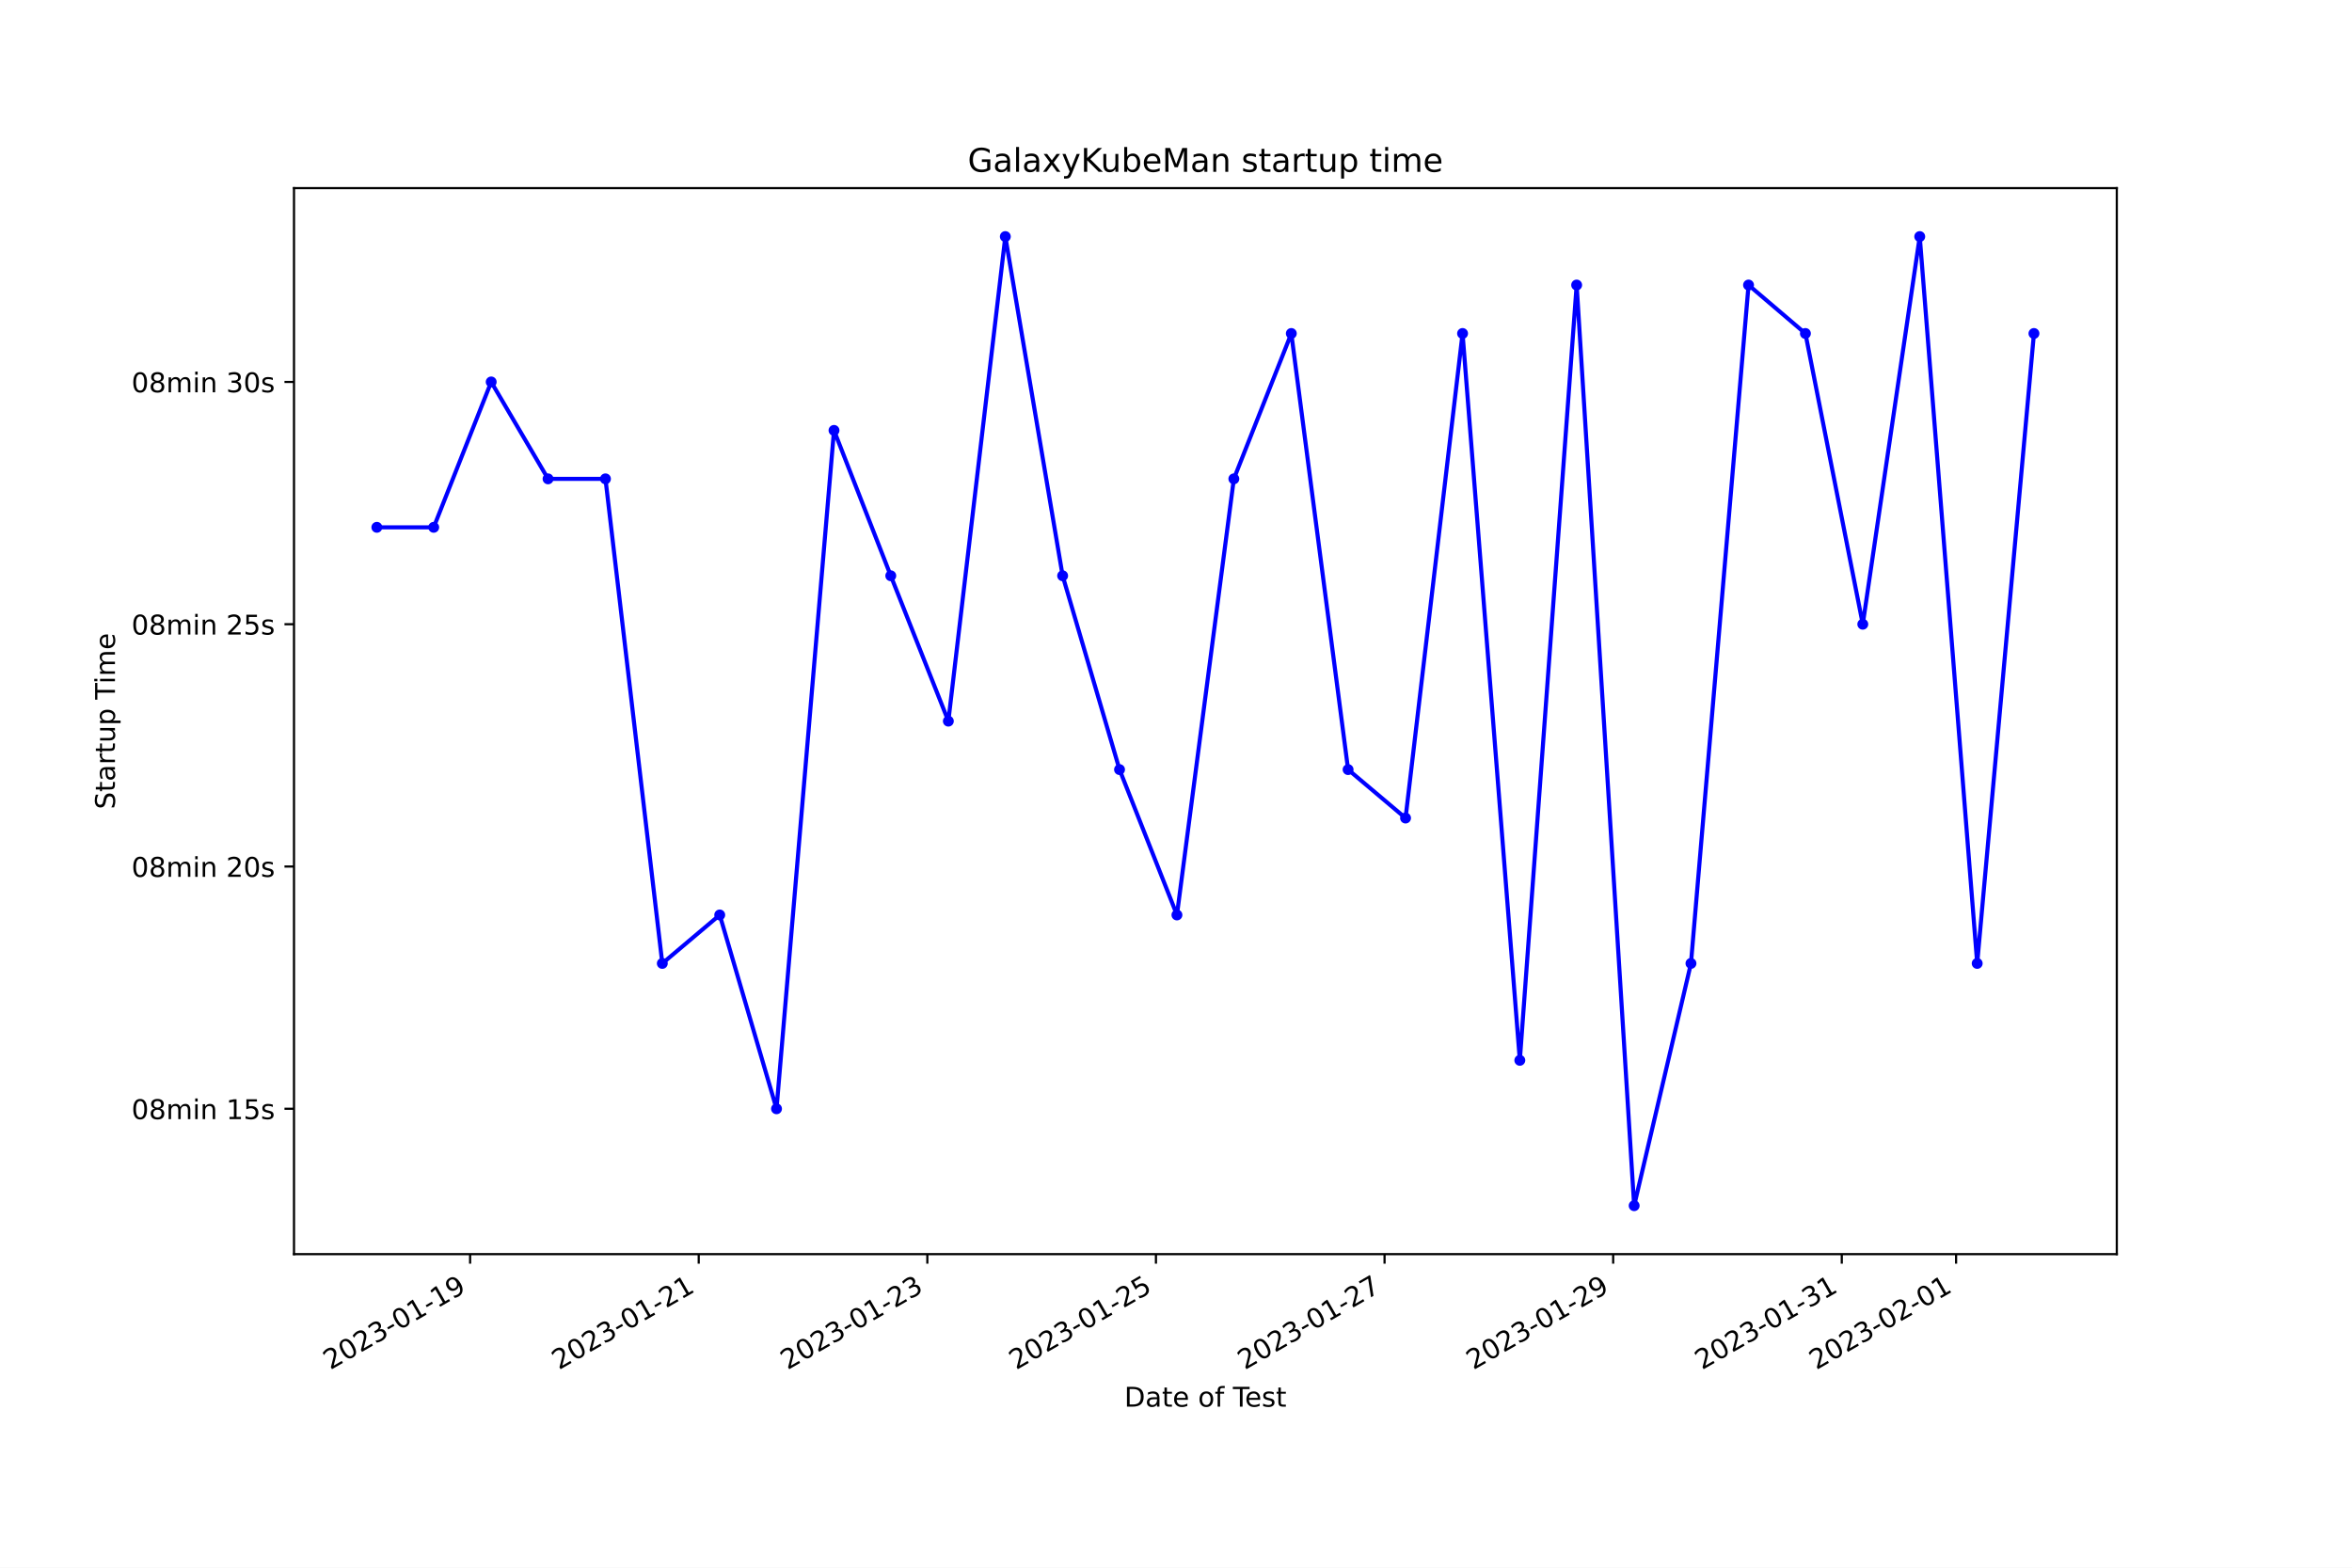
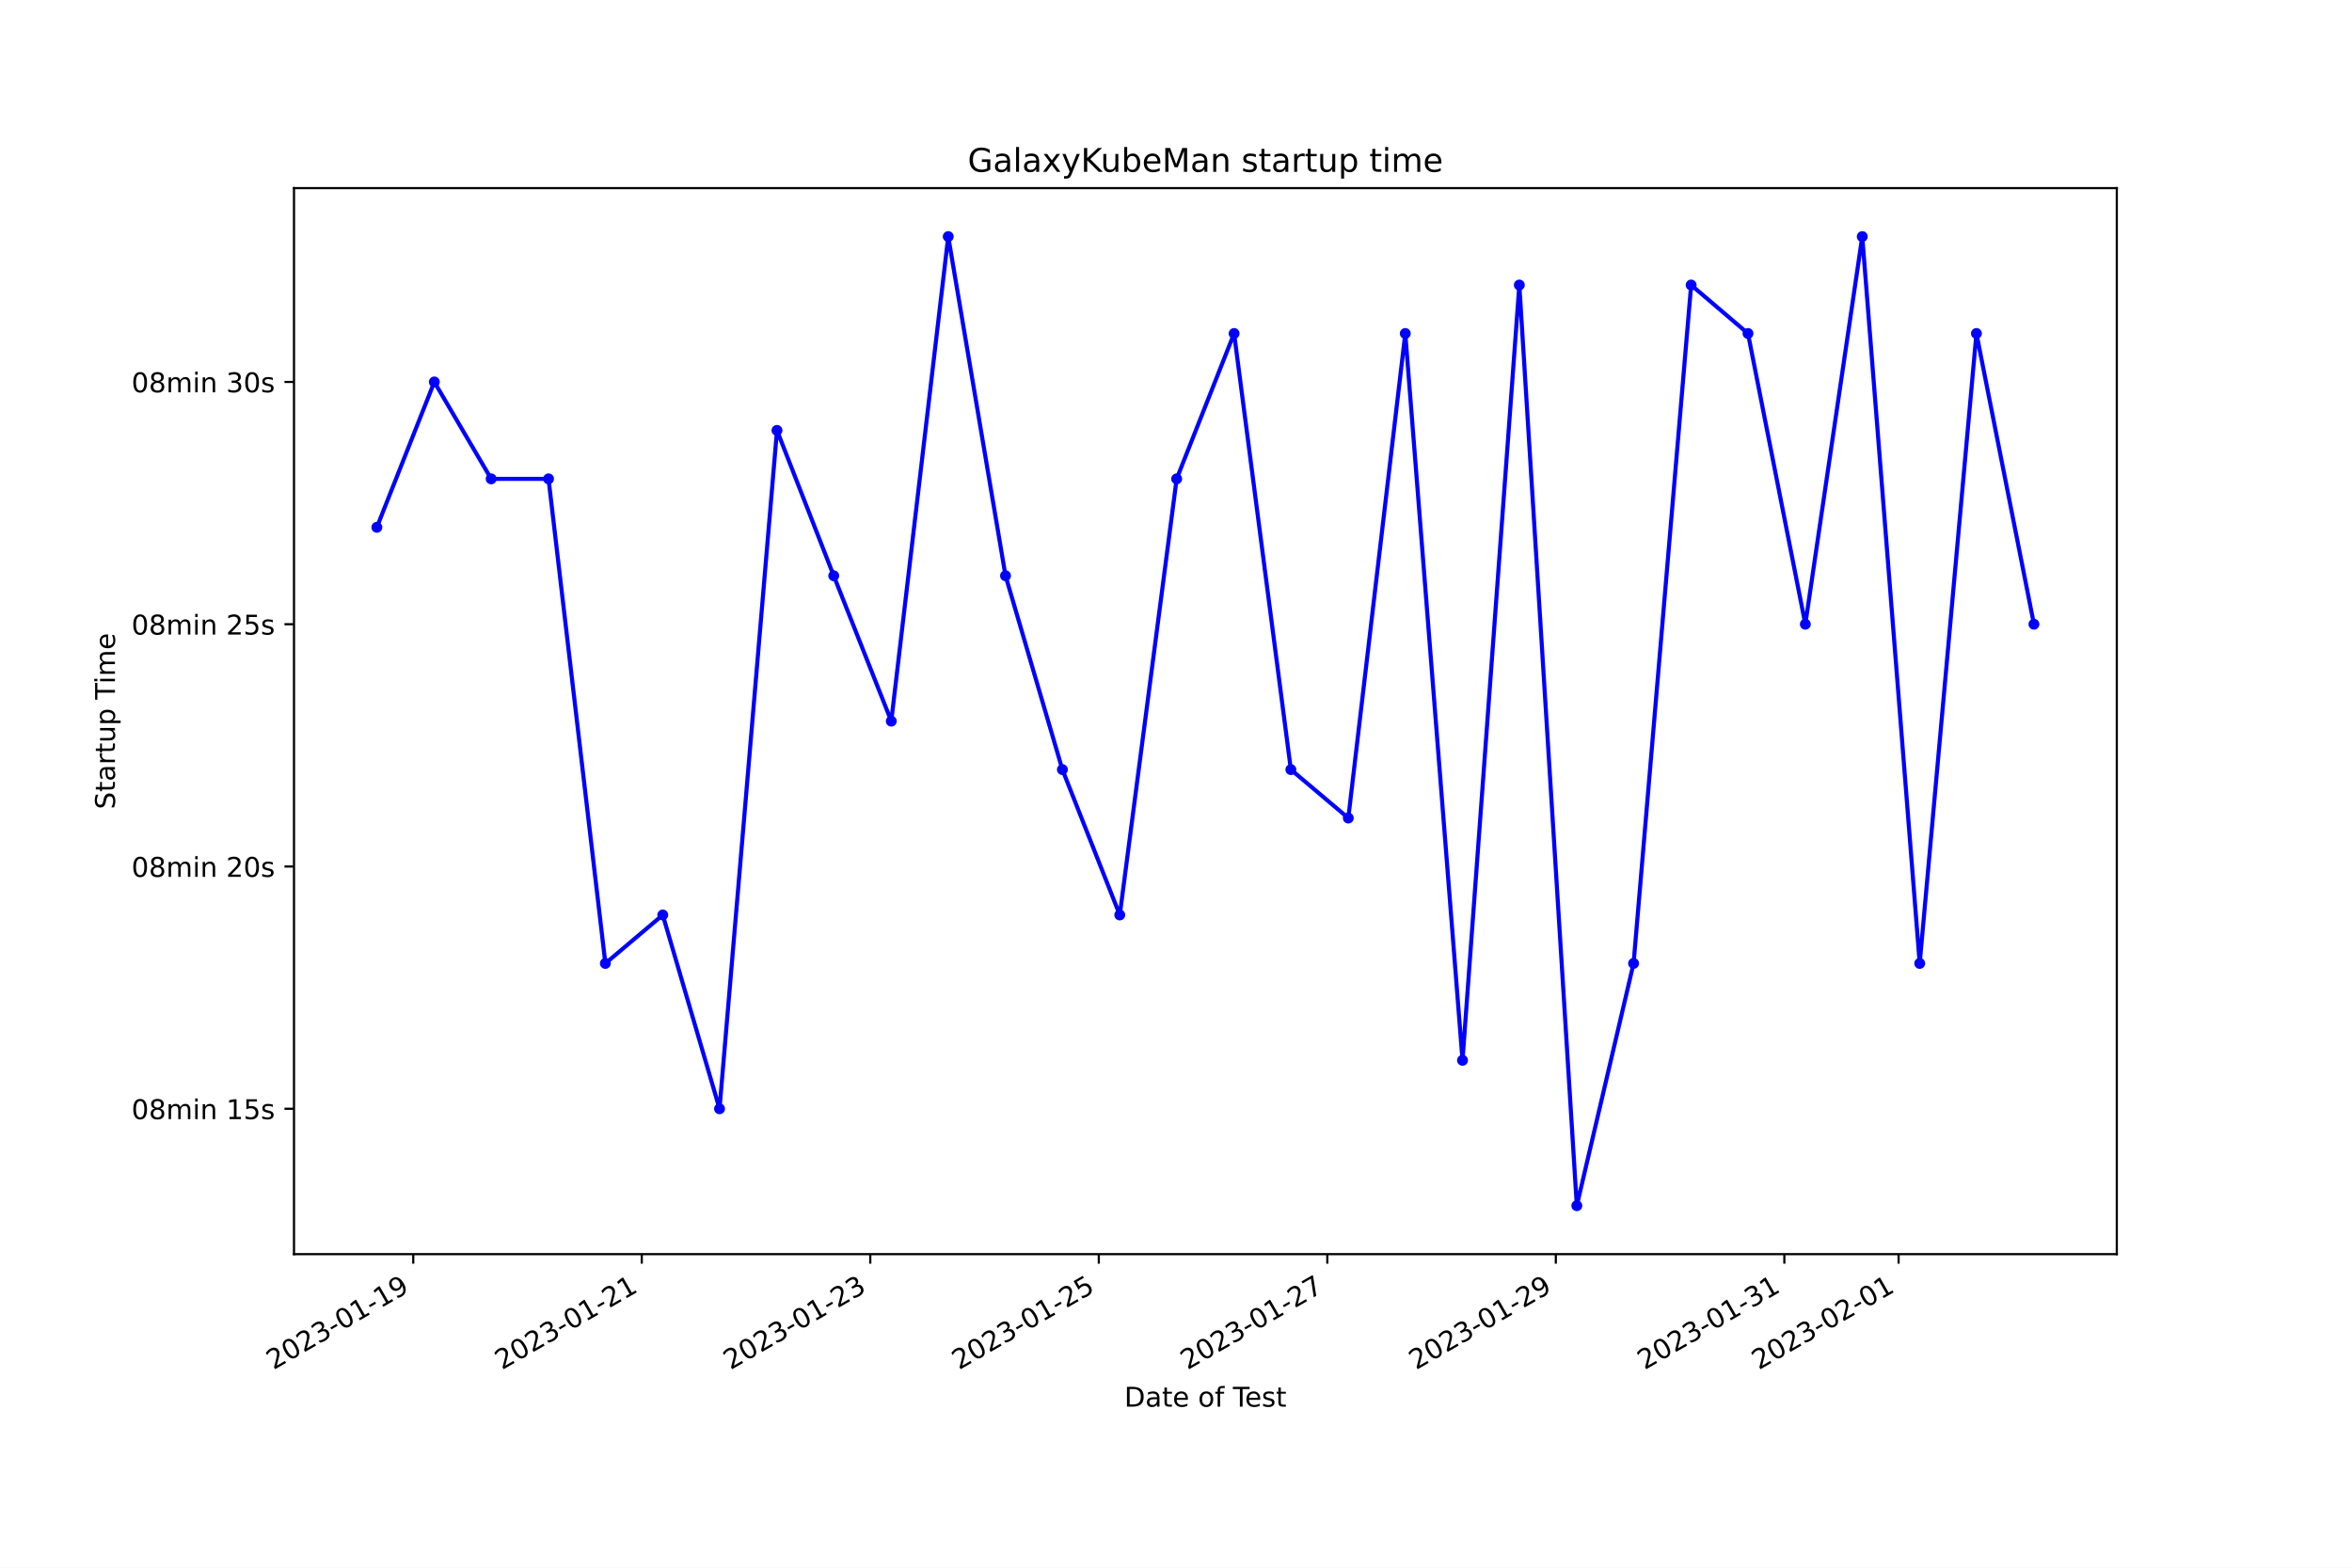
<svg xmlns="http://www.w3.org/2000/svg" xmlns:xlink="http://www.w3.org/1999/xlink" width="864pt" height="576pt" viewBox="0 0 864 576" version="1.1">
  <defs>
    <style type="text/css">*{stroke-linejoin: round; stroke-linecap: butt}</style>
  </defs>
  <g id="figure_1">
    <g id="patch_1">
      <path d="M 0 576  L 864 576  L 864 0  L 0 0  z " style="fill: #ffffff" />
    </g>
    <g id="axes_1">
      <g id="patch_2">
        <path d="M 108 460.8  L 777.6 460.8  L 777.6 69.12  L 108 69.12  z " style="fill: #ffffff" />
      </g>
      <g id="matplotlib.axis_1">
        <g id="xtick_1">
          <g id="line2d_1">
            <defs>
-               <path id="m7e6628e105" d="M 0 0  L 0 3.5  " style="stroke: #000000; stroke-width: 0.8" />
+               <path id="md813bcee80" d="M 0 0  L 0 3.5  " style="stroke: #000000; stroke-width: 0.8" />
            </defs>
            <g>
-               <use xlink:href="#m7e6628e105" x="172.695" y="460.8" style="stroke: #000000; stroke-width: 0.8" />
+               <use xlink:href="#md813bcee80" x="151.806" y="460.8" style="stroke: #000000; stroke-width: 0.8" />
            </g>
          </g>
          <g id="text_1">
-             <g transform="translate(121.326 503.4383) rotate(-30) scale(0.1 -0.1)">
+             <g transform="translate(100.4368 503.4383) rotate(-30) scale(0.1 -0.1)">
              <defs>
                <path id="DejaVuSans-32" d="M 1228 531  L 3431 531  L 3431 0  L 469 0  L 469 531  Q 828 903 1448 1529  Q 2069 2156 2228 2338  Q 2531 2678 2651 2914  Q 2772 3150 2772 3378  Q 2772 3750 2511 3984  Q 2250 4219 1831 4219  Q 1534 4219 1204 4116  Q 875 4013 500 3803  L 500 4441  Q 881 4594 1212 4672  Q 1544 4750 1819 4750  Q 2544 4750 2975 4387  Q 3406 4025 3406 3419  Q 3406 3131 3298 2873  Q 3191 2616 2906 2266  Q 2828 2175 2409 1742  Q 1991 1309 1228 531  z " transform="scale(0.015625)" />
                <path id="DejaVuSans-30" d="M 2034 4250  Q 1547 4250 1301 3770  Q 1056 3291 1056 2328  Q 1056 1369 1301 889  Q 1547 409 2034 409  Q 2525 409 2770 889  Q 3016 1369 3016 2328  Q 3016 3291 2770 3770  Q 2525 4250 2034 4250  z M 2034 4750  Q 2819 4750 3233 4129  Q 3647 3509 3647 2328  Q 3647 1150 3233 529  Q 2819 -91 2034 -91  Q 1250 -91 836 529  Q 422 1150 422 2328  Q 422 3509 836 4129  Q 1250 4750 2034 4750  z " transform="scale(0.015625)" />
                <path id="DejaVuSans-33" d="M 2597 2516  Q 3050 2419 3304 2112  Q 3559 1806 3559 1356  Q 3559 666 3084 287  Q 2609 -91 1734 -91  Q 1441 -91 1130 -33  Q 819 25 488 141  L 488 750  Q 750 597 1062 519  Q 1375 441 1716 441  Q 2309 441 2620 675  Q 2931 909 2931 1356  Q 2931 1769 2642 2001  Q 2353 2234 1838 2234  L 1294 2234  L 1294 2753  L 1863 2753  Q 2328 2753 2575 2939  Q 2822 3125 2822 3475  Q 2822 3834 2567 4026  Q 2313 4219 1838 4219  Q 1578 4219 1281 4162  Q 984 4106 628 3988  L 628 4550  Q 988 4650 1302 4700  Q 1616 4750 1894 4750  Q 2613 4750 3031 4423  Q 3450 4097 3450 3541  Q 3450 3153 3228 2886  Q 3006 2619 2597 2516  z " transform="scale(0.015625)" />
                <path id="DejaVuSans-2d" d="M 313 2009  L 1997 2009  L 1997 1497  L 313 1497  L 313 2009  z " transform="scale(0.015625)" />
                <path id="DejaVuSans-31" d="M 794 531  L 1825 531  L 1825 4091  L 703 3866  L 703 4441  L 1819 4666  L 2450 4666  L 2450 531  L 3481 531  L 3481 0  L 794 0  L 794 531  z " transform="scale(0.015625)" />
                <path id="DejaVuSans-39" d="M 703 97  L 703 672  Q 941 559 1184 500  Q 1428 441 1663 441  Q 2288 441 2617 861  Q 2947 1281 2994 2138  Q 2813 1869 2534 1725  Q 2256 1581 1919 1581  Q 1219 1581 811 2004  Q 403 2428 403 3163  Q 403 3881 828 4315  Q 1253 4750 1959 4750  Q 2769 4750 3195 4129  Q 3622 3509 3622 2328  Q 3622 1225 3098 567  Q 2575 -91 1691 -91  Q 1453 -91 1209 -44  Q 966 3 703 97  z M 1959 2075  Q 2384 2075 2632 2365  Q 2881 2656 2881 3163  Q 2881 3666 2632 3958  Q 2384 4250 1959 4250  Q 1534 4250 1286 3958  Q 1038 3666 1038 3163  Q 1038 2656 1286 2365  Q 1534 2075 1959 2075  z " transform="scale(0.015625)" />
              </defs>
              <use xlink:href="#DejaVuSans-32" />
              <use xlink:href="#DejaVuSans-30" x="63.623" />
              <use xlink:href="#DejaVuSans-32" x="127.246" />
              <use xlink:href="#DejaVuSans-33" x="190.869" />
              <use xlink:href="#DejaVuSans-2d" x="254.492" />
              <use xlink:href="#DejaVuSans-30" x="290.576" />
              <use xlink:href="#DejaVuSans-31" x="354.199" />
              <use xlink:href="#DejaVuSans-2d" x="417.822" />
              <use xlink:href="#DejaVuSans-31" x="453.906" />
              <use xlink:href="#DejaVuSans-39" x="517.529" />
            </g>
          </g>
        </g>
        <g id="xtick_2">
          <g id="line2d_2">
            <g>
-               <use xlink:href="#m7e6628e105" x="256.675" y="460.8" style="stroke: #000000; stroke-width: 0.8" />
+               <use xlink:href="#md813bcee80" x="235.751" y="460.8" style="stroke: #000000; stroke-width: 0.8" />
            </g>
          </g>
          <g id="text_2">
-             <g transform="translate(205.3055 503.4383) rotate(-30) scale(0.1 -0.1)">
+             <g transform="translate(184.3813 503.4383) rotate(-30) scale(0.1 -0.1)">
              <use xlink:href="#DejaVuSans-32" />
              <use xlink:href="#DejaVuSans-30" x="63.623" />
              <use xlink:href="#DejaVuSans-32" x="127.246" />
              <use xlink:href="#DejaVuSans-33" x="190.869" />
              <use xlink:href="#DejaVuSans-2d" x="254.492" />
              <use xlink:href="#DejaVuSans-30" x="290.576" />
              <use xlink:href="#DejaVuSans-31" x="354.199" />
              <use xlink:href="#DejaVuSans-2d" x="417.822" />
              <use xlink:href="#DejaVuSans-32" x="453.906" />
              <use xlink:href="#DejaVuSans-31" x="517.529" />
            </g>
          </g>
        </g>
        <g id="xtick_3">
          <g id="line2d_3">
            <g>
-               <use xlink:href="#m7e6628e105" x="340.655" y="460.8" style="stroke: #000000; stroke-width: 0.8" />
+               <use xlink:href="#md813bcee80" x="319.695" y="460.8" style="stroke: #000000; stroke-width: 0.8" />
            </g>
          </g>
          <g id="text_3">
-             <g transform="translate(289.2851 503.4383) rotate(-30) scale(0.1 -0.1)">
+             <g transform="translate(268.3258 503.4383) rotate(-30) scale(0.1 -0.1)">
              <use xlink:href="#DejaVuSans-32" />
              <use xlink:href="#DejaVuSans-30" x="63.623" />
              <use xlink:href="#DejaVuSans-32" x="127.246" />
              <use xlink:href="#DejaVuSans-33" x="190.869" />
              <use xlink:href="#DejaVuSans-2d" x="254.492" />
              <use xlink:href="#DejaVuSans-30" x="290.576" />
              <use xlink:href="#DejaVuSans-31" x="354.199" />
              <use xlink:href="#DejaVuSans-2d" x="417.822" />
              <use xlink:href="#DejaVuSans-32" x="453.906" />
              <use xlink:href="#DejaVuSans-33" x="517.529" />
            </g>
          </g>
        </g>
        <g id="xtick_4">
          <g id="line2d_4">
            <g>
-               <use xlink:href="#m7e6628e105" x="424.634" y="460.8" style="stroke: #000000; stroke-width: 0.8" />
+               <use xlink:href="#md813bcee80" x="403.64" y="460.8" style="stroke: #000000; stroke-width: 0.8" />
            </g>
          </g>
          <g id="text_4">
-             <g transform="translate(373.2646 503.4383) rotate(-30) scale(0.1 -0.1)">
+             <g transform="translate(352.2703 503.4383) rotate(-30) scale(0.1 -0.1)">
              <defs>
                <path id="DejaVuSans-35" d="M 691 4666  L 3169 4666  L 3169 4134  L 1269 4134  L 1269 2991  Q 1406 3038 1543 3061  Q 1681 3084 1819 3084  Q 2600 3084 3056 2656  Q 3513 2228 3513 1497  Q 3513 744 3044 326  Q 2575 -91 1722 -91  Q 1428 -91 1123 -41  Q 819 9 494 109  L 494 744  Q 775 591 1075 516  Q 1375 441 1709 441  Q 2250 441 2565 725  Q 2881 1009 2881 1497  Q 2881 1984 2565 2268  Q 2250 2553 1709 2553  Q 1456 2553 1204 2497  Q 953 2441 691 2322  L 691 4666  z " transform="scale(0.015625)" />
              </defs>
              <use xlink:href="#DejaVuSans-32" />
              <use xlink:href="#DejaVuSans-30" x="63.623" />
              <use xlink:href="#DejaVuSans-32" x="127.246" />
              <use xlink:href="#DejaVuSans-33" x="190.869" />
              <use xlink:href="#DejaVuSans-2d" x="254.492" />
              <use xlink:href="#DejaVuSans-30" x="290.576" />
              <use xlink:href="#DejaVuSans-31" x="354.199" />
              <use xlink:href="#DejaVuSans-2d" x="417.822" />
              <use xlink:href="#DejaVuSans-32" x="453.906" />
              <use xlink:href="#DejaVuSans-35" x="517.529" />
            </g>
          </g>
        </g>
        <g id="xtick_5">
          <g id="line2d_5">
            <g>
-               <use xlink:href="#m7e6628e105" x="508.614" y="460.8" style="stroke: #000000; stroke-width: 0.8" />
+               <use xlink:href="#md813bcee80" x="487.584" y="460.8" style="stroke: #000000; stroke-width: 0.8" />
            </g>
          </g>
          <g id="text_5">
-             <g transform="translate(457.2442 503.4383) rotate(-30) scale(0.1 -0.1)">
+             <g transform="translate(436.2148 503.4383) rotate(-30) scale(0.1 -0.1)">
              <defs>
                <path id="DejaVuSans-37" d="M 525 4666  L 3525 4666  L 3525 4397  L 1831 0  L 1172 0  L 2766 4134  L 525 4134  L 525 4666  z " transform="scale(0.015625)" />
              </defs>
              <use xlink:href="#DejaVuSans-32" />
              <use xlink:href="#DejaVuSans-30" x="63.623" />
              <use xlink:href="#DejaVuSans-32" x="127.246" />
              <use xlink:href="#DejaVuSans-33" x="190.869" />
              <use xlink:href="#DejaVuSans-2d" x="254.492" />
              <use xlink:href="#DejaVuSans-30" x="290.576" />
              <use xlink:href="#DejaVuSans-31" x="354.199" />
              <use xlink:href="#DejaVuSans-2d" x="417.822" />
              <use xlink:href="#DejaVuSans-32" x="453.906" />
              <use xlink:href="#DejaVuSans-37" x="517.529" />
            </g>
          </g>
        </g>
        <g id="xtick_6">
          <g id="line2d_6">
            <g>
-               <use xlink:href="#m7e6628e105" x="592.593" y="460.8" style="stroke: #000000; stroke-width: 0.8" />
+               <use xlink:href="#md813bcee80" x="571.529" y="460.8" style="stroke: #000000; stroke-width: 0.8" />
            </g>
          </g>
          <g id="text_6">
-             <g transform="translate(541.2237 503.4383) rotate(-30) scale(0.1 -0.1)">
+             <g transform="translate(520.1593 503.4383) rotate(-30) scale(0.1 -0.1)">
              <use xlink:href="#DejaVuSans-32" />
              <use xlink:href="#DejaVuSans-30" x="63.623" />
              <use xlink:href="#DejaVuSans-32" x="127.246" />
              <use xlink:href="#DejaVuSans-33" x="190.869" />
              <use xlink:href="#DejaVuSans-2d" x="254.492" />
              <use xlink:href="#DejaVuSans-30" x="290.576" />
              <use xlink:href="#DejaVuSans-31" x="354.199" />
              <use xlink:href="#DejaVuSans-2d" x="417.822" />
              <use xlink:href="#DejaVuSans-32" x="453.906" />
              <use xlink:href="#DejaVuSans-39" x="517.529" />
            </g>
          </g>
        </g>
        <g id="xtick_7">
          <g id="line2d_7">
            <g>
-               <use xlink:href="#m7e6628e105" x="676.573" y="460.8" style="stroke: #000000; stroke-width: 0.8" />
+               <use xlink:href="#md813bcee80" x="655.473" y="460.8" style="stroke: #000000; stroke-width: 0.8" />
            </g>
          </g>
          <g id="text_7">
-             <g transform="translate(625.2033 503.4383) rotate(-30) scale(0.1 -0.1)">
+             <g transform="translate(604.1038 503.4383) rotate(-30) scale(0.1 -0.1)">
              <use xlink:href="#DejaVuSans-32" />
              <use xlink:href="#DejaVuSans-30" x="63.623" />
              <use xlink:href="#DejaVuSans-32" x="127.246" />
              <use xlink:href="#DejaVuSans-33" x="190.869" />
              <use xlink:href="#DejaVuSans-2d" x="254.492" />
              <use xlink:href="#DejaVuSans-30" x="290.576" />
              <use xlink:href="#DejaVuSans-31" x="354.199" />
              <use xlink:href="#DejaVuSans-2d" x="417.822" />
              <use xlink:href="#DejaVuSans-33" x="453.906" />
              <use xlink:href="#DejaVuSans-31" x="517.529" />
            </g>
          </g>
        </g>
        <g id="xtick_8">
          <g id="line2d_8">
            <g>
-               <use xlink:href="#m7e6628e105" x="718.562" y="460.8" style="stroke: #000000; stroke-width: 0.8" />
+               <use xlink:href="#md813bcee80" x="697.445" y="460.8" style="stroke: #000000; stroke-width: 0.8" />
            </g>
          </g>
          <g id="text_8">
-             <g transform="translate(667.193 503.4383) rotate(-30) scale(0.1 -0.1)">
+             <g transform="translate(646.076 503.4383) rotate(-30) scale(0.1 -0.1)">
              <use xlink:href="#DejaVuSans-32" />
              <use xlink:href="#DejaVuSans-30" x="63.623" />
              <use xlink:href="#DejaVuSans-32" x="127.246" />
              <use xlink:href="#DejaVuSans-33" x="190.869" />
              <use xlink:href="#DejaVuSans-2d" x="254.492" />
              <use xlink:href="#DejaVuSans-30" x="290.576" />
              <use xlink:href="#DejaVuSans-32" x="354.199" />
              <use xlink:href="#DejaVuSans-2d" x="417.822" />
              <use xlink:href="#DejaVuSans-30" x="453.906" />
              <use xlink:href="#DejaVuSans-31" x="517.529" />
            </g>
          </g>
        </g>
        <g id="text_9">
          <g transform="translate(413.0063 516.8378) scale(0.1 -0.1)">
            <defs>
              <path id="DejaVuSans-44" d="M 1259 4147  L 1259 519  L 2022 519  Q 2988 519 3436 956  Q 3884 1394 3884 2338  Q 3884 3275 3436 3711  Q 2988 4147 2022 4147  L 1259 4147  z M 628 4666  L 1925 4666  Q 3281 4666 3915 4102  Q 4550 3538 4550 2338  Q 4550 1131 3912 565  Q 3275 0 1925 0  L 628 0  L 628 4666  z " transform="scale(0.015625)" />
              <path id="DejaVuSans-61" d="M 2194 1759  Q 1497 1759 1228 1600  Q 959 1441 959 1056  Q 959 750 1161 570  Q 1363 391 1709 391  Q 2188 391 2477 730  Q 2766 1069 2766 1631  L 2766 1759  L 2194 1759  z M 3341 1997  L 3341 0  L 2766 0  L 2766 531  Q 2569 213 2275 61  Q 1981 -91 1556 -91  Q 1019 -91 701 211  Q 384 513 384 1019  Q 384 1609 779 1909  Q 1175 2209 1959 2209  L 2766 2209  L 2766 2266  Q 2766 2663 2505 2880  Q 2244 3097 1772 3097  Q 1472 3097 1187 3025  Q 903 2953 641 2809  L 641 3341  Q 956 3463 1253 3523  Q 1550 3584 1831 3584  Q 2591 3584 2966 3190  Q 3341 2797 3341 1997  z " transform="scale(0.015625)" />
              <path id="DejaVuSans-74" d="M 1172 4494  L 1172 3500  L 2356 3500  L 2356 3053  L 1172 3053  L 1172 1153  Q 1172 725 1289 603  Q 1406 481 1766 481  L 2356 481  L 2356 0  L 1766 0  Q 1100 0 847 248  Q 594 497 594 1153  L 594 3053  L 172 3053  L 172 3500  L 594 3500  L 594 4494  L 1172 4494  z " transform="scale(0.015625)" />
              <path id="DejaVuSans-65" d="M 3597 1894  L 3597 1613  L 953 1613  Q 991 1019 1311 708  Q 1631 397 2203 397  Q 2534 397 2845 478  Q 3156 559 3463 722  L 3463 178  Q 3153 47 2828 -22  Q 2503 -91 2169 -91  Q 1331 -91 842 396  Q 353 884 353 1716  Q 353 2575 817 3079  Q 1281 3584 2069 3584  Q 2775 3584 3186 3129  Q 3597 2675 3597 1894  z M 3022 2063  Q 3016 2534 2758 2815  Q 2500 3097 2075 3097  Q 1594 3097 1305 2825  Q 1016 2553 972 2059  L 3022 2063  z " transform="scale(0.015625)" />
              <path id="DejaVuSans-20" transform="scale(0.015625)" />
              <path id="DejaVuSans-6f" d="M 1959 3097  Q 1497 3097 1228 2736  Q 959 2375 959 1747  Q 959 1119 1226 758  Q 1494 397 1959 397  Q 2419 397 2687 759  Q 2956 1122 2956 1747  Q 2956 2369 2687 2733  Q 2419 3097 1959 3097  z M 1959 3584  Q 2709 3584 3137 3096  Q 3566 2609 3566 1747  Q 3566 888 3137 398  Q 2709 -91 1959 -91  Q 1206 -91 779 398  Q 353 888 353 1747  Q 353 2609 779 3096  Q 1206 3584 1959 3584  z " transform="scale(0.015625)" />
              <path id="DejaVuSans-66" d="M 2375 4863  L 2375 4384  L 1825 4384  Q 1516 4384 1395 4259  Q 1275 4134 1275 3809  L 1275 3500  L 2222 3500  L 2222 3053  L 1275 3053  L 1275 0  L 697 0  L 697 3053  L 147 3053  L 147 3500  L 697 3500  L 697 3744  Q 697 4328 969 4595  Q 1241 4863 1831 4863  L 2375 4863  z " transform="scale(0.015625)" />
              <path id="DejaVuSans-54" d="M -19 4666  L 3928 4666  L 3928 4134  L 2272 4134  L 2272 0  L 1638 0  L 1638 4134  L -19 4134  L -19 4666  z " transform="scale(0.015625)" />
              <path id="DejaVuSans-73" d="M 2834 3397  L 2834 2853  Q 2591 2978 2328 3040  Q 2066 3103 1784 3103  Q 1356 3103 1142 2972  Q 928 2841 928 2578  Q 928 2378 1081 2264  Q 1234 2150 1697 2047  L 1894 2003  Q 2506 1872 2764 1633  Q 3022 1394 3022 966  Q 3022 478 2636 193  Q 2250 -91 1575 -91  Q 1294 -91 989 -36  Q 684 19 347 128  L 347 722  Q 666 556 975 473  Q 1284 391 1588 391  Q 1994 391 2212 530  Q 2431 669 2431 922  Q 2431 1156 2273 1281  Q 2116 1406 1581 1522  L 1381 1569  Q 847 1681 609 1914  Q 372 2147 372 2553  Q 372 3047 722 3315  Q 1072 3584 1716 3584  Q 2034 3584 2315 3537  Q 2597 3491 2834 3397  z " transform="scale(0.015625)" />
            </defs>
            <use xlink:href="#DejaVuSans-44" />
            <use xlink:href="#DejaVuSans-61" x="77.002" />
            <use xlink:href="#DejaVuSans-74" x="138.281" />
            <use xlink:href="#DejaVuSans-65" x="177.49" />
            <use xlink:href="#DejaVuSans-20" x="239.014" />
            <use xlink:href="#DejaVuSans-6f" x="270.801" />
            <use xlink:href="#DejaVuSans-66" x="331.982" />
            <use xlink:href="#DejaVuSans-20" x="367.188" />
            <use xlink:href="#DejaVuSans-54" x="398.975" />
            <use xlink:href="#DejaVuSans-65" x="443.059" />
            <use xlink:href="#DejaVuSans-73" x="504.582" />
            <use xlink:href="#DejaVuSans-74" x="556.682" />
          </g>
        </g>
      </g>
      <g id="matplotlib.axis_2">
        <g id="ytick_1">
          <g id="line2d_9">
            <defs>
-               <path id="mdcd1492855" d="M 0 0  L -3.5 0  " style="stroke: #000000; stroke-width: 0.8" />
+               <path id="m0926c018b2" d="M 0 0  L -3.5 0  " style="stroke: #000000; stroke-width: 0.8" />
            </defs>
            <g>
-               <use xlink:href="#mdcd1492855" x="108" y="407.389" style="stroke: #000000; stroke-width: 0.8" />
+               <use xlink:href="#m0926c018b2" x="108" y="407.389" style="stroke: #000000; stroke-width: 0.8" />
            </g>
          </g>
          <g id="text_10">
            <g transform="translate(48.30625 411.1883) scale(0.1 -0.1)">
              <defs>
                <path id="DejaVuSans-38" d="M 2034 2216  Q 1584 2216 1326 1975  Q 1069 1734 1069 1313  Q 1069 891 1326 650  Q 1584 409 2034 409  Q 2484 409 2743 651  Q 3003 894 3003 1313  Q 3003 1734 2745 1975  Q 2488 2216 2034 2216  z M 1403 2484  Q 997 2584 770 2862  Q 544 3141 544 3541  Q 544 4100 942 4425  Q 1341 4750 2034 4750  Q 2731 4750 3128 4425  Q 3525 4100 3525 3541  Q 3525 3141 3298 2862  Q 3072 2584 2669 2484  Q 3125 2378 3379 2068  Q 3634 1759 3634 1313  Q 3634 634 3220 271  Q 2806 -91 2034 -91  Q 1263 -91 848 271  Q 434 634 434 1313  Q 434 1759 690 2068  Q 947 2378 1403 2484  z M 1172 3481  Q 1172 3119 1398 2916  Q 1625 2713 2034 2713  Q 2441 2713 2670 2916  Q 2900 3119 2900 3481  Q 2900 3844 2670 4047  Q 2441 4250 2034 4250  Q 1625 4250 1398 4047  Q 1172 3844 1172 3481  z " transform="scale(0.015625)" />
                <path id="DejaVuSans-6d" d="M 3328 2828  Q 3544 3216 3844 3400  Q 4144 3584 4550 3584  Q 5097 3584 5394 3201  Q 5691 2819 5691 2113  L 5691 0  L 5113 0  L 5113 2094  Q 5113 2597 4934 2840  Q 4756 3084 4391 3084  Q 3944 3084 3684 2787  Q 3425 2491 3425 1978  L 3425 0  L 2847 0  L 2847 2094  Q 2847 2600 2669 2842  Q 2491 3084 2119 3084  Q 1678 3084 1418 2786  Q 1159 2488 1159 1978  L 1159 0  L 581 0  L 581 3500  L 1159 3500  L 1159 2956  Q 1356 3278 1631 3431  Q 1906 3584 2284 3584  Q 2666 3584 2933 3390  Q 3200 3197 3328 2828  z " transform="scale(0.015625)" />
                <path id="DejaVuSans-69" d="M 603 3500  L 1178 3500  L 1178 0  L 603 0  L 603 3500  z M 603 4863  L 1178 4863  L 1178 4134  L 603 4134  L 603 4863  z " transform="scale(0.015625)" />
                <path id="DejaVuSans-6e" d="M 3513 2113  L 3513 0  L 2938 0  L 2938 2094  Q 2938 2591 2744 2837  Q 2550 3084 2163 3084  Q 1697 3084 1428 2787  Q 1159 2491 1159 1978  L 1159 0  L 581 0  L 581 3500  L 1159 3500  L 1159 2956  Q 1366 3272 1645 3428  Q 1925 3584 2291 3584  Q 2894 3584 3203 3211  Q 3513 2838 3513 2113  z " transform="scale(0.015625)" />
              </defs>
              <use xlink:href="#DejaVuSans-30" />
              <use xlink:href="#DejaVuSans-38" x="63.623" />
              <use xlink:href="#DejaVuSans-6d" x="127.246" />
              <use xlink:href="#DejaVuSans-69" x="224.658" />
              <use xlink:href="#DejaVuSans-6e" x="252.441" />
              <use xlink:href="#DejaVuSans-20" x="315.82" />
              <use xlink:href="#DejaVuSans-31" x="347.607" />
              <use xlink:href="#DejaVuSans-35" x="411.23" />
              <use xlink:href="#DejaVuSans-73" x="474.854" />
            </g>
          </g>
        </g>
        <g id="ytick_2">
          <g id="line2d_10">
            <g>
-               <use xlink:href="#mdcd1492855" x="108" y="318.371" style="stroke: #000000; stroke-width: 0.8" />
+               <use xlink:href="#m0926c018b2" x="108" y="318.371" style="stroke: #000000; stroke-width: 0.8" />
            </g>
          </g>
          <g id="text_11">
            <g transform="translate(48.30625 322.1701) scale(0.1 -0.1)">
              <use xlink:href="#DejaVuSans-30" />
              <use xlink:href="#DejaVuSans-38" x="63.623" />
              <use xlink:href="#DejaVuSans-6d" x="127.246" />
              <use xlink:href="#DejaVuSans-69" x="224.658" />
              <use xlink:href="#DejaVuSans-6e" x="252.441" />
              <use xlink:href="#DejaVuSans-20" x="315.82" />
              <use xlink:href="#DejaVuSans-32" x="347.607" />
              <use xlink:href="#DejaVuSans-30" x="411.23" />
              <use xlink:href="#DejaVuSans-73" x="474.854" />
            </g>
          </g>
        </g>
        <g id="ytick_3">
          <g id="line2d_11">
            <g>
-               <use xlink:href="#mdcd1492855" x="108" y="229.353" style="stroke: #000000; stroke-width: 0.8" />
+               <use xlink:href="#m0926c018b2" x="108" y="229.353" style="stroke: #000000; stroke-width: 0.8" />
            </g>
          </g>
          <g id="text_12">
            <g transform="translate(48.30625 233.1519) scale(0.1 -0.1)">
              <use xlink:href="#DejaVuSans-30" />
              <use xlink:href="#DejaVuSans-38" x="63.623" />
              <use xlink:href="#DejaVuSans-6d" x="127.246" />
              <use xlink:href="#DejaVuSans-69" x="224.658" />
              <use xlink:href="#DejaVuSans-6e" x="252.441" />
              <use xlink:href="#DejaVuSans-20" x="315.82" />
              <use xlink:href="#DejaVuSans-32" x="347.607" />
              <use xlink:href="#DejaVuSans-35" x="411.23" />
              <use xlink:href="#DejaVuSans-73" x="474.854" />
            </g>
          </g>
        </g>
        <g id="ytick_4">
          <g id="line2d_12">
            <g>
-               <use xlink:href="#mdcd1492855" x="108" y="140.335" style="stroke: #000000; stroke-width: 0.8" />
+               <use xlink:href="#m0926c018b2" x="108" y="140.335" style="stroke: #000000; stroke-width: 0.8" />
            </g>
          </g>
          <g id="text_13">
            <g transform="translate(48.30625 144.1338) scale(0.1 -0.1)">
              <use xlink:href="#DejaVuSans-30" />
              <use xlink:href="#DejaVuSans-38" x="63.623" />
              <use xlink:href="#DejaVuSans-6d" x="127.246" />
              <use xlink:href="#DejaVuSans-69" x="224.658" />
              <use xlink:href="#DejaVuSans-6e" x="252.441" />
              <use xlink:href="#DejaVuSans-20" x="315.82" />
              <use xlink:href="#DejaVuSans-33" x="347.607" />
              <use xlink:href="#DejaVuSans-30" x="411.23" />
              <use xlink:href="#DejaVuSans-73" x="474.854" />
            </g>
          </g>
        </g>
        <g id="text_14">
          <g transform="translate(42.22656 297.3397) rotate(-90) scale(0.1 -0.1)">
            <defs>
              <path id="DejaVuSans-53" d="M 3425 4513  L 3425 3897  Q 3066 4069 2747 4153  Q 2428 4238 2131 4238  Q 1616 4238 1336 4038  Q 1056 3838 1056 3469  Q 1056 3159 1242 3001  Q 1428 2844 1947 2747  L 2328 2669  Q 3034 2534 3370 2195  Q 3706 1856 3706 1288  Q 3706 609 3251 259  Q 2797 -91 1919 -91  Q 1588 -91 1214 -16  Q 841 59 441 206  L 441 856  Q 825 641 1194 531  Q 1563 422 1919 422  Q 2459 422 2753 634  Q 3047 847 3047 1241  Q 3047 1584 2836 1778  Q 2625 1972 2144 2069  L 1759 2144  Q 1053 2284 737 2584  Q 422 2884 422 3419  Q 422 4038 858 4394  Q 1294 4750 2059 4750  Q 2388 4750 2728 4690  Q 3069 4631 3425 4513  z " transform="scale(0.015625)" />
              <path id="DejaVuSans-72" d="M 2631 2963  Q 2534 3019 2420 3045  Q 2306 3072 2169 3072  Q 1681 3072 1420 2755  Q 1159 2438 1159 1844  L 1159 0  L 581 0  L 581 3500  L 1159 3500  L 1159 2956  Q 1341 3275 1631 3429  Q 1922 3584 2338 3584  Q 2397 3584 2469 3576  Q 2541 3569 2628 3553  L 2631 2963  z " transform="scale(0.015625)" />
              <path id="DejaVuSans-75" d="M 544 1381  L 544 3500  L 1119 3500  L 1119 1403  Q 1119 906 1312 657  Q 1506 409 1894 409  Q 2359 409 2629 706  Q 2900 1003 2900 1516  L 2900 3500  L 3475 3500  L 3475 0  L 2900 0  L 2900 538  Q 2691 219 2414 64  Q 2138 -91 1772 -91  Q 1169 -91 856 284  Q 544 659 544 1381  z M 1991 3584  L 1991 3584  z " transform="scale(0.015625)" />
              <path id="DejaVuSans-70" d="M 1159 525  L 1159 -1331  L 581 -1331  L 581 3500  L 1159 3500  L 1159 2969  Q 1341 3281 1617 3432  Q 1894 3584 2278 3584  Q 2916 3584 3314 3078  Q 3713 2572 3713 1747  Q 3713 922 3314 415  Q 2916 -91 2278 -91  Q 1894 -91 1617 61  Q 1341 213 1159 525  z M 3116 1747  Q 3116 2381 2855 2742  Q 2594 3103 2138 3103  Q 1681 3103 1420 2742  Q 1159 2381 1159 1747  Q 1159 1113 1420 752  Q 1681 391 2138 391  Q 2594 391 2855 752  Q 3116 1113 3116 1747  z " transform="scale(0.015625)" />
            </defs>
            <use xlink:href="#DejaVuSans-53" />
            <use xlink:href="#DejaVuSans-74" x="63.477" />
            <use xlink:href="#DejaVuSans-61" x="102.686" />
            <use xlink:href="#DejaVuSans-72" x="163.965" />
            <use xlink:href="#DejaVuSans-74" x="205.078" />
            <use xlink:href="#DejaVuSans-75" x="244.287" />
            <use xlink:href="#DejaVuSans-70" x="307.666" />
            <use xlink:href="#DejaVuSans-20" x="371.143" />
            <use xlink:href="#DejaVuSans-54" x="402.93" />
            <use xlink:href="#DejaVuSans-69" x="460.889" />
            <use xlink:href="#DejaVuSans-6d" x="488.672" />
            <use xlink:href="#DejaVuSans-65" x="586.084" />
          </g>
        </g>
      </g>
      <g id="line2d_13">
-         <path d="M 747.164 122.531  L 726.318 353.978  L 705.212 86.924  L 684.289 229.353  L 663.213 122.531  L 642.322 104.727  L 621.172 353.978  L 600.305 442.996  L 579.18 104.727  L 558.304 389.585  L 537.27 122.531  L 516.327 300.567  L 495.22 282.764  L 474.36 122.531  L 453.252 175.942  L 432.345 336.175  L 411.259 282.764  L 390.357 211.549  L 369.305 86.924  L 348.375 264.96  L 327.224 211.549  L 306.37 158.138  L 285.254 407.389  L 264.391 336.175  L 243.299 353.978  L 222.415 175.942  L 201.327 175.942  L 180.441 140.335  L 159.32 193.745  L 138.436 193.745  " clip-path="url(#pdcad003827)" style="fill: none; stroke: #0000ff; stroke-width: 1.5; stroke-linecap: square" />
+         <path d="M 747.164 229.353  L 726.035 122.531  L 705.198 353.978  L 684.101 86.924  L 663.186 229.353  L 642.119 122.531  L 621.237 104.727  L 600.096 353.978  L 579.237 442.996  L 558.121 104.727  L 537.254 389.585  L 516.228 122.531  L 495.295 300.567  L 474.196 282.764  L 453.345 122.531  L 432.245 175.942  L 411.347 336.175  L 390.27 282.764  L 369.377 211.549  L 348.334 86.924  L 327.413 264.96  L 306.27 211.549  L 285.425 158.138  L 264.318 407.389  L 243.463 336.175  L 222.38 353.978  L 201.505 175.942  L 180.426 175.942  L 159.549 140.335  L 138.436 193.745  " clip-path="url(#pea84e7b30b)" style="fill: none; stroke: #0000ff; stroke-width: 1.5; stroke-linecap: square" />
        <defs>
-           <path id="mff99718a18" d="M 0 1.5  C 0.398 1.5 0.779 1.342 1.061 1.061  C 1.342 0.779 1.5 0.398 1.5 0  C 1.5 -0.398 1.342 -0.779 1.061 -1.061  C 0.779 -1.342 0.398 -1.5 0 -1.5  C -0.398 -1.5 -0.779 -1.342 -1.061 -1.061  C -1.342 -0.779 -1.5 -0.398 -1.5 0  C -1.5 0.398 -1.342 0.779 -1.061 1.061  C -0.779 1.342 -0.398 1.5 0 1.5  z " style="stroke: #0000ff" />
+           <path id="me9eb324536" d="M 0 1.5  C 0.398 1.5 0.779 1.342 1.061 1.061  C 1.342 0.779 1.5 0.398 1.5 0  C 1.5 -0.398 1.342 -0.779 1.061 -1.061  C 0.779 -1.342 0.398 -1.5 0 -1.5  C -0.398 -1.5 -0.779 -1.342 -1.061 -1.061  C -1.342 -0.779 -1.5 -0.398 -1.5 0  C -1.5 0.398 -1.342 0.779 -1.061 1.061  C -0.779 1.342 -0.398 1.5 0 1.5  z " style="stroke: #0000ff" />
        </defs>
-         <g clip-path="url(#pdcad003827)">
-           <use xlink:href="#mff99718a18" x="747.164" y="122.531" style="fill: #0000ff; stroke: #0000ff" />
-           <use xlink:href="#mff99718a18" x="726.318" y="353.978" style="fill: #0000ff; stroke: #0000ff" />
-           <use xlink:href="#mff99718a18" x="705.212" y="86.924" style="fill: #0000ff; stroke: #0000ff" />
-           <use xlink:href="#mff99718a18" x="684.289" y="229.353" style="fill: #0000ff; stroke: #0000ff" />
-           <use xlink:href="#mff99718a18" x="663.213" y="122.531" style="fill: #0000ff; stroke: #0000ff" />
-           <use xlink:href="#mff99718a18" x="642.322" y="104.727" style="fill: #0000ff; stroke: #0000ff" />
-           <use xlink:href="#mff99718a18" x="621.172" y="353.978" style="fill: #0000ff; stroke: #0000ff" />
-           <use xlink:href="#mff99718a18" x="600.305" y="442.996" style="fill: #0000ff; stroke: #0000ff" />
-           <use xlink:href="#mff99718a18" x="579.18" y="104.727" style="fill: #0000ff; stroke: #0000ff" />
-           <use xlink:href="#mff99718a18" x="558.304" y="389.585" style="fill: #0000ff; stroke: #0000ff" />
-           <use xlink:href="#mff99718a18" x="537.27" y="122.531" style="fill: #0000ff; stroke: #0000ff" />
-           <use xlink:href="#mff99718a18" x="516.327" y="300.567" style="fill: #0000ff; stroke: #0000ff" />
-           <use xlink:href="#mff99718a18" x="495.22" y="282.764" style="fill: #0000ff; stroke: #0000ff" />
-           <use xlink:href="#mff99718a18" x="474.36" y="122.531" style="fill: #0000ff; stroke: #0000ff" />
-           <use xlink:href="#mff99718a18" x="453.252" y="175.942" style="fill: #0000ff; stroke: #0000ff" />
-           <use xlink:href="#mff99718a18" x="432.345" y="336.175" style="fill: #0000ff; stroke: #0000ff" />
-           <use xlink:href="#mff99718a18" x="411.259" y="282.764" style="fill: #0000ff; stroke: #0000ff" />
-           <use xlink:href="#mff99718a18" x="390.357" y="211.549" style="fill: #0000ff; stroke: #0000ff" />
-           <use xlink:href="#mff99718a18" x="369.305" y="86.924" style="fill: #0000ff; stroke: #0000ff" />
-           <use xlink:href="#mff99718a18" x="348.375" y="264.96" style="fill: #0000ff; stroke: #0000ff" />
-           <use xlink:href="#mff99718a18" x="327.224" y="211.549" style="fill: #0000ff; stroke: #0000ff" />
-           <use xlink:href="#mff99718a18" x="306.37" y="158.138" style="fill: #0000ff; stroke: #0000ff" />
-           <use xlink:href="#mff99718a18" x="285.254" y="407.389" style="fill: #0000ff; stroke: #0000ff" />
-           <use xlink:href="#mff99718a18" x="264.391" y="336.175" style="fill: #0000ff; stroke: #0000ff" />
-           <use xlink:href="#mff99718a18" x="243.299" y="353.978" style="fill: #0000ff; stroke: #0000ff" />
-           <use xlink:href="#mff99718a18" x="222.415" y="175.942" style="fill: #0000ff; stroke: #0000ff" />
-           <use xlink:href="#mff99718a18" x="201.327" y="175.942" style="fill: #0000ff; stroke: #0000ff" />
-           <use xlink:href="#mff99718a18" x="180.441" y="140.335" style="fill: #0000ff; stroke: #0000ff" />
-           <use xlink:href="#mff99718a18" x="159.32" y="193.745" style="fill: #0000ff; stroke: #0000ff" />
-           <use xlink:href="#mff99718a18" x="138.436" y="193.745" style="fill: #0000ff; stroke: #0000ff" />
+         <g clip-path="url(#pea84e7b30b)">
+           <use xlink:href="#me9eb324536" x="747.164" y="229.353" style="fill: #0000ff; stroke: #0000ff" />
+           <use xlink:href="#me9eb324536" x="726.035" y="122.531" style="fill: #0000ff; stroke: #0000ff" />
+           <use xlink:href="#me9eb324536" x="705.198" y="353.978" style="fill: #0000ff; stroke: #0000ff" />
+           <use xlink:href="#me9eb324536" x="684.101" y="86.924" style="fill: #0000ff; stroke: #0000ff" />
+           <use xlink:href="#me9eb324536" x="663.186" y="229.353" style="fill: #0000ff; stroke: #0000ff" />
+           <use xlink:href="#me9eb324536" x="642.119" y="122.531" style="fill: #0000ff; stroke: #0000ff" />
+           <use xlink:href="#me9eb324536" x="621.237" y="104.727" style="fill: #0000ff; stroke: #0000ff" />
+           <use xlink:href="#me9eb324536" x="600.096" y="353.978" style="fill: #0000ff; stroke: #0000ff" />
+           <use xlink:href="#me9eb324536" x="579.237" y="442.996" style="fill: #0000ff; stroke: #0000ff" />
+           <use xlink:href="#me9eb324536" x="558.121" y="104.727" style="fill: #0000ff; stroke: #0000ff" />
+           <use xlink:href="#me9eb324536" x="537.254" y="389.585" style="fill: #0000ff; stroke: #0000ff" />
+           <use xlink:href="#me9eb324536" x="516.228" y="122.531" style="fill: #0000ff; stroke: #0000ff" />
+           <use xlink:href="#me9eb324536" x="495.295" y="300.567" style="fill: #0000ff; stroke: #0000ff" />
+           <use xlink:href="#me9eb324536" x="474.196" y="282.764" style="fill: #0000ff; stroke: #0000ff" />
+           <use xlink:href="#me9eb324536" x="453.345" y="122.531" style="fill: #0000ff; stroke: #0000ff" />
+           <use xlink:href="#me9eb324536" x="432.245" y="175.942" style="fill: #0000ff; stroke: #0000ff" />
+           <use xlink:href="#me9eb324536" x="411.347" y="336.175" style="fill: #0000ff; stroke: #0000ff" />
+           <use xlink:href="#me9eb324536" x="390.27" y="282.764" style="fill: #0000ff; stroke: #0000ff" />
+           <use xlink:href="#me9eb324536" x="369.377" y="211.549" style="fill: #0000ff; stroke: #0000ff" />
+           <use xlink:href="#me9eb324536" x="348.334" y="86.924" style="fill: #0000ff; stroke: #0000ff" />
+           <use xlink:href="#me9eb324536" x="327.413" y="264.96" style="fill: #0000ff; stroke: #0000ff" />
+           <use xlink:href="#me9eb324536" x="306.27" y="211.549" style="fill: #0000ff; stroke: #0000ff" />
+           <use xlink:href="#me9eb324536" x="285.425" y="158.138" style="fill: #0000ff; stroke: #0000ff" />
+           <use xlink:href="#me9eb324536" x="264.318" y="407.389" style="fill: #0000ff; stroke: #0000ff" />
+           <use xlink:href="#me9eb324536" x="243.463" y="336.175" style="fill: #0000ff; stroke: #0000ff" />
+           <use xlink:href="#me9eb324536" x="222.38" y="353.978" style="fill: #0000ff; stroke: #0000ff" />
+           <use xlink:href="#me9eb324536" x="201.505" y="175.942" style="fill: #0000ff; stroke: #0000ff" />
+           <use xlink:href="#me9eb324536" x="180.426" y="175.942" style="fill: #0000ff; stroke: #0000ff" />
+           <use xlink:href="#me9eb324536" x="159.549" y="140.335" style="fill: #0000ff; stroke: #0000ff" />
+           <use xlink:href="#me9eb324536" x="138.436" y="193.745" style="fill: #0000ff; stroke: #0000ff" />
        </g>
      </g>
      <g id="patch_3">
        <path d="M 108 460.8  L 108 69.12  " style="fill: none; stroke: #000000; stroke-width: 0.8; stroke-linejoin: miter; stroke-linecap: square" />
      </g>
      <g id="patch_4">
        <path d="M 777.6 460.8  L 777.6 69.12  " style="fill: none; stroke: #000000; stroke-width: 0.8; stroke-linejoin: miter; stroke-linecap: square" />
      </g>
      <g id="patch_5">
        <path d="M 108 460.8  L 777.6 460.8  " style="fill: none; stroke: #000000; stroke-width: 0.8; stroke-linejoin: miter; stroke-linecap: square" />
      </g>
      <g id="patch_6">
        <path d="M 108 69.12  L 777.6 69.12  " style="fill: none; stroke: #000000; stroke-width: 0.8; stroke-linejoin: miter; stroke-linecap: square" />
      </g>
      <g id="text_15">
        <g transform="translate(355.4794 63.12) scale(0.12 -0.12)">
          <defs>
            <path id="DejaVuSans-47" d="M 3809 666  L 3809 1919  L 2778 1919  L 2778 2438  L 4434 2438  L 4434 434  Q 4069 175 3628 42  Q 3188 -91 2688 -91  Q 1594 -91 976 548  Q 359 1188 359 2328  Q 359 3472 976 4111  Q 1594 4750 2688 4750  Q 3144 4750 3555 4637  Q 3966 4525 4313 4306  L 4313 3634  Q 3963 3931 3569 4081  Q 3175 4231 2741 4231  Q 1884 4231 1454 3753  Q 1025 3275 1025 2328  Q 1025 1384 1454 906  Q 1884 428 2741 428  Q 3075 428 3337 486  Q 3600 544 3809 666  z " transform="scale(0.015625)" />
            <path id="DejaVuSans-6c" d="M 603 4863  L 1178 4863  L 1178 0  L 603 0  L 603 4863  z " transform="scale(0.015625)" />
            <path id="DejaVuSans-78" d="M 3513 3500  L 2247 1797  L 3578 0  L 2900 0  L 1881 1375  L 863 0  L 184 0  L 1544 1831  L 300 3500  L 978 3500  L 1906 2253  L 2834 3500  L 3513 3500  z " transform="scale(0.015625)" />
            <path id="DejaVuSans-79" d="M 2059 -325  Q 1816 -950 1584 -1140  Q 1353 -1331 966 -1331  L 506 -1331  L 506 -850  L 844 -850  Q 1081 -850 1212 -737  Q 1344 -625 1503 -206  L 1606 56  L 191 3500  L 800 3500  L 1894 763  L 2988 3500  L 3597 3500  L 2059 -325  z " transform="scale(0.015625)" />
            <path id="DejaVuSans-4b" d="M 628 4666  L 1259 4666  L 1259 2694  L 3353 4666  L 4166 4666  L 1850 2491  L 4331 0  L 3500 0  L 1259 2247  L 1259 0  L 628 0  L 628 4666  z " transform="scale(0.015625)" />
            <path id="DejaVuSans-62" d="M 3116 1747  Q 3116 2381 2855 2742  Q 2594 3103 2138 3103  Q 1681 3103 1420 2742  Q 1159 2381 1159 1747  Q 1159 1113 1420 752  Q 1681 391 2138 391  Q 2594 391 2855 752  Q 3116 1113 3116 1747  z M 1159 2969  Q 1341 3281 1617 3432  Q 1894 3584 2278 3584  Q 2916 3584 3314 3078  Q 3713 2572 3713 1747  Q 3713 922 3314 415  Q 2916 -91 2278 -91  Q 1894 -91 1617 61  Q 1341 213 1159 525  L 1159 0  L 581 0  L 581 4863  L 1159 4863  L 1159 2969  z " transform="scale(0.015625)" />
            <path id="DejaVuSans-4d" d="M 628 4666  L 1569 4666  L 2759 1491  L 3956 4666  L 4897 4666  L 4897 0  L 4281 0  L 4281 4097  L 3078 897  L 2444 897  L 1241 4097  L 1241 0  L 628 0  L 628 4666  z " transform="scale(0.015625)" />
          </defs>
          <use xlink:href="#DejaVuSans-47" />
          <use xlink:href="#DejaVuSans-61" x="77.49" />
          <use xlink:href="#DejaVuSans-6c" x="138.77" />
          <use xlink:href="#DejaVuSans-61" x="166.553" />
          <use xlink:href="#DejaVuSans-78" x="227.832" />
          <use xlink:href="#DejaVuSans-79" x="287.012" />
          <use xlink:href="#DejaVuSans-4b" x="346.191" />
          <use xlink:href="#DejaVuSans-75" x="406.768" />
          <use xlink:href="#DejaVuSans-62" x="470.146" />
          <use xlink:href="#DejaVuSans-65" x="533.623" />
          <use xlink:href="#DejaVuSans-4d" x="595.146" />
          <use xlink:href="#DejaVuSans-61" x="681.426" />
          <use xlink:href="#DejaVuSans-6e" x="742.705" />
          <use xlink:href="#DejaVuSans-20" x="806.084" />
          <use xlink:href="#DejaVuSans-73" x="837.871" />
          <use xlink:href="#DejaVuSans-74" x="889.971" />
          <use xlink:href="#DejaVuSans-61" x="929.18" />
          <use xlink:href="#DejaVuSans-72" x="990.459" />
          <use xlink:href="#DejaVuSans-74" x="1031.572" />
          <use xlink:href="#DejaVuSans-75" x="1070.781" />
          <use xlink:href="#DejaVuSans-70" x="1134.16" />
          <use xlink:href="#DejaVuSans-20" x="1197.637" />
          <use xlink:href="#DejaVuSans-74" x="1229.424" />
          <use xlink:href="#DejaVuSans-69" x="1268.633" />
          <use xlink:href="#DejaVuSans-6d" x="1296.416" />
          <use xlink:href="#DejaVuSans-65" x="1393.828" />
        </g>
      </g>
    </g>
  </g>
  <defs>
-     <clipPath id="pdcad003827">
+     <clipPath id="pea84e7b30b">
      <rect x="108" y="69.12" width="669.6" height="391.68" />
    </clipPath>
  </defs>
</svg>
